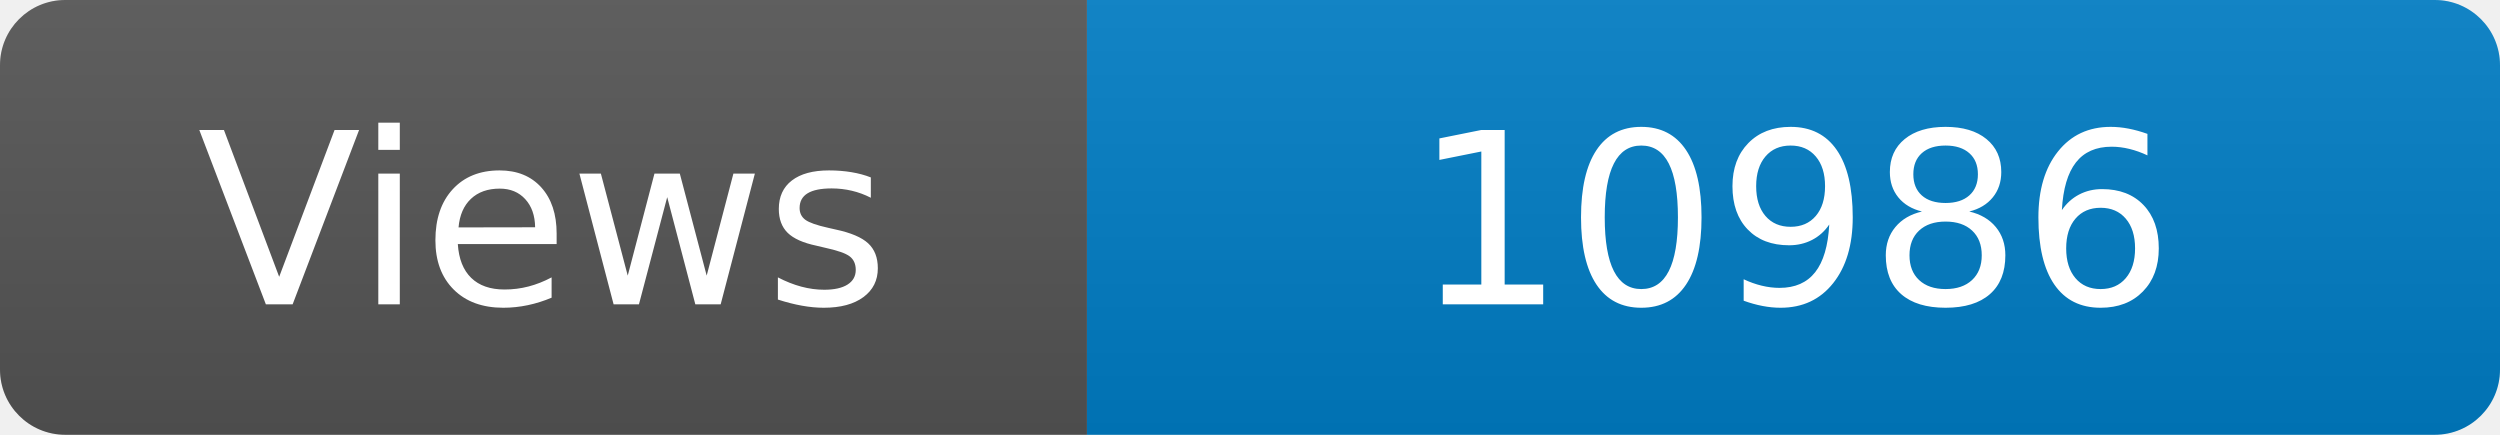
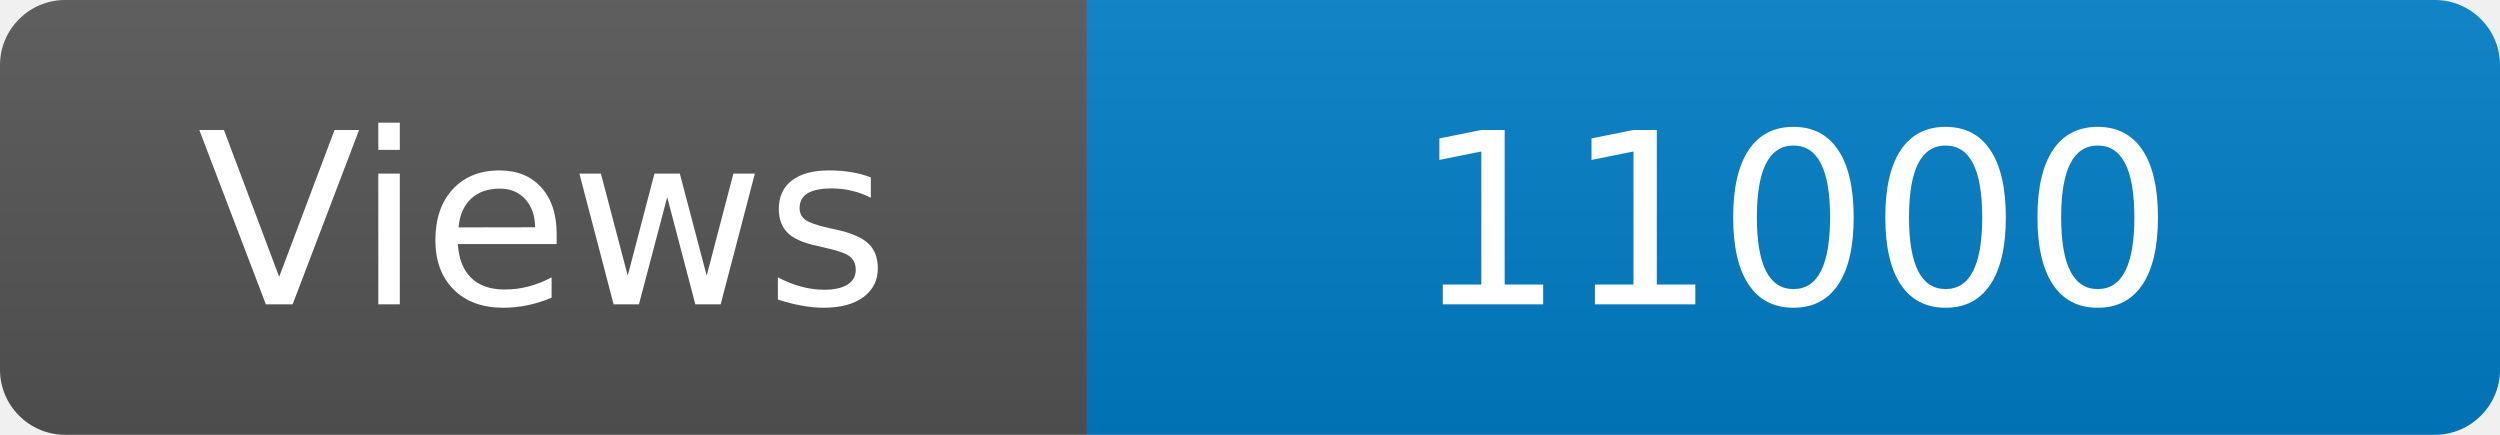
<svg xmlns="http://www.w3.org/2000/svg" width="115" height="20" role="img" aria-label="Maintained?: yes">
  <linearGradient id="s" x2="0" y2="100%">
    <stop offset="0" stop-color="#bbb" stop-opacity=".1" />
    <stop offset="1" stop-opacity=".1" />
  </linearGradient>
  <clipPath id="r">
    <rect width="115" height="20" rx="3" fill="#fff" />
  </clipPath>
  <g clip-path="url(#r)">
    <rect width="50" height="20" fill="#555" />
    <rect x="50" width="160" height="20" fill="#007ec6" />
    <rect width="115" height="20" fill="url(#s)" />
  </g>
  <g fill="#fff" text-anchor="middle" font-family="Verdana,Geneva,DejaVu Sans,sans-serif" font-size="110">
    <text x="250" y="140" transform="scale(.1)" fill="#fff">Views</text>
-     <text x="825" y="140" transform="scale(.1)" fill="#fff">10986</text>
+     <text x="825" y="140" transform="scale(.1)" fill="#fff">11000</text>
  </g>
</svg>
